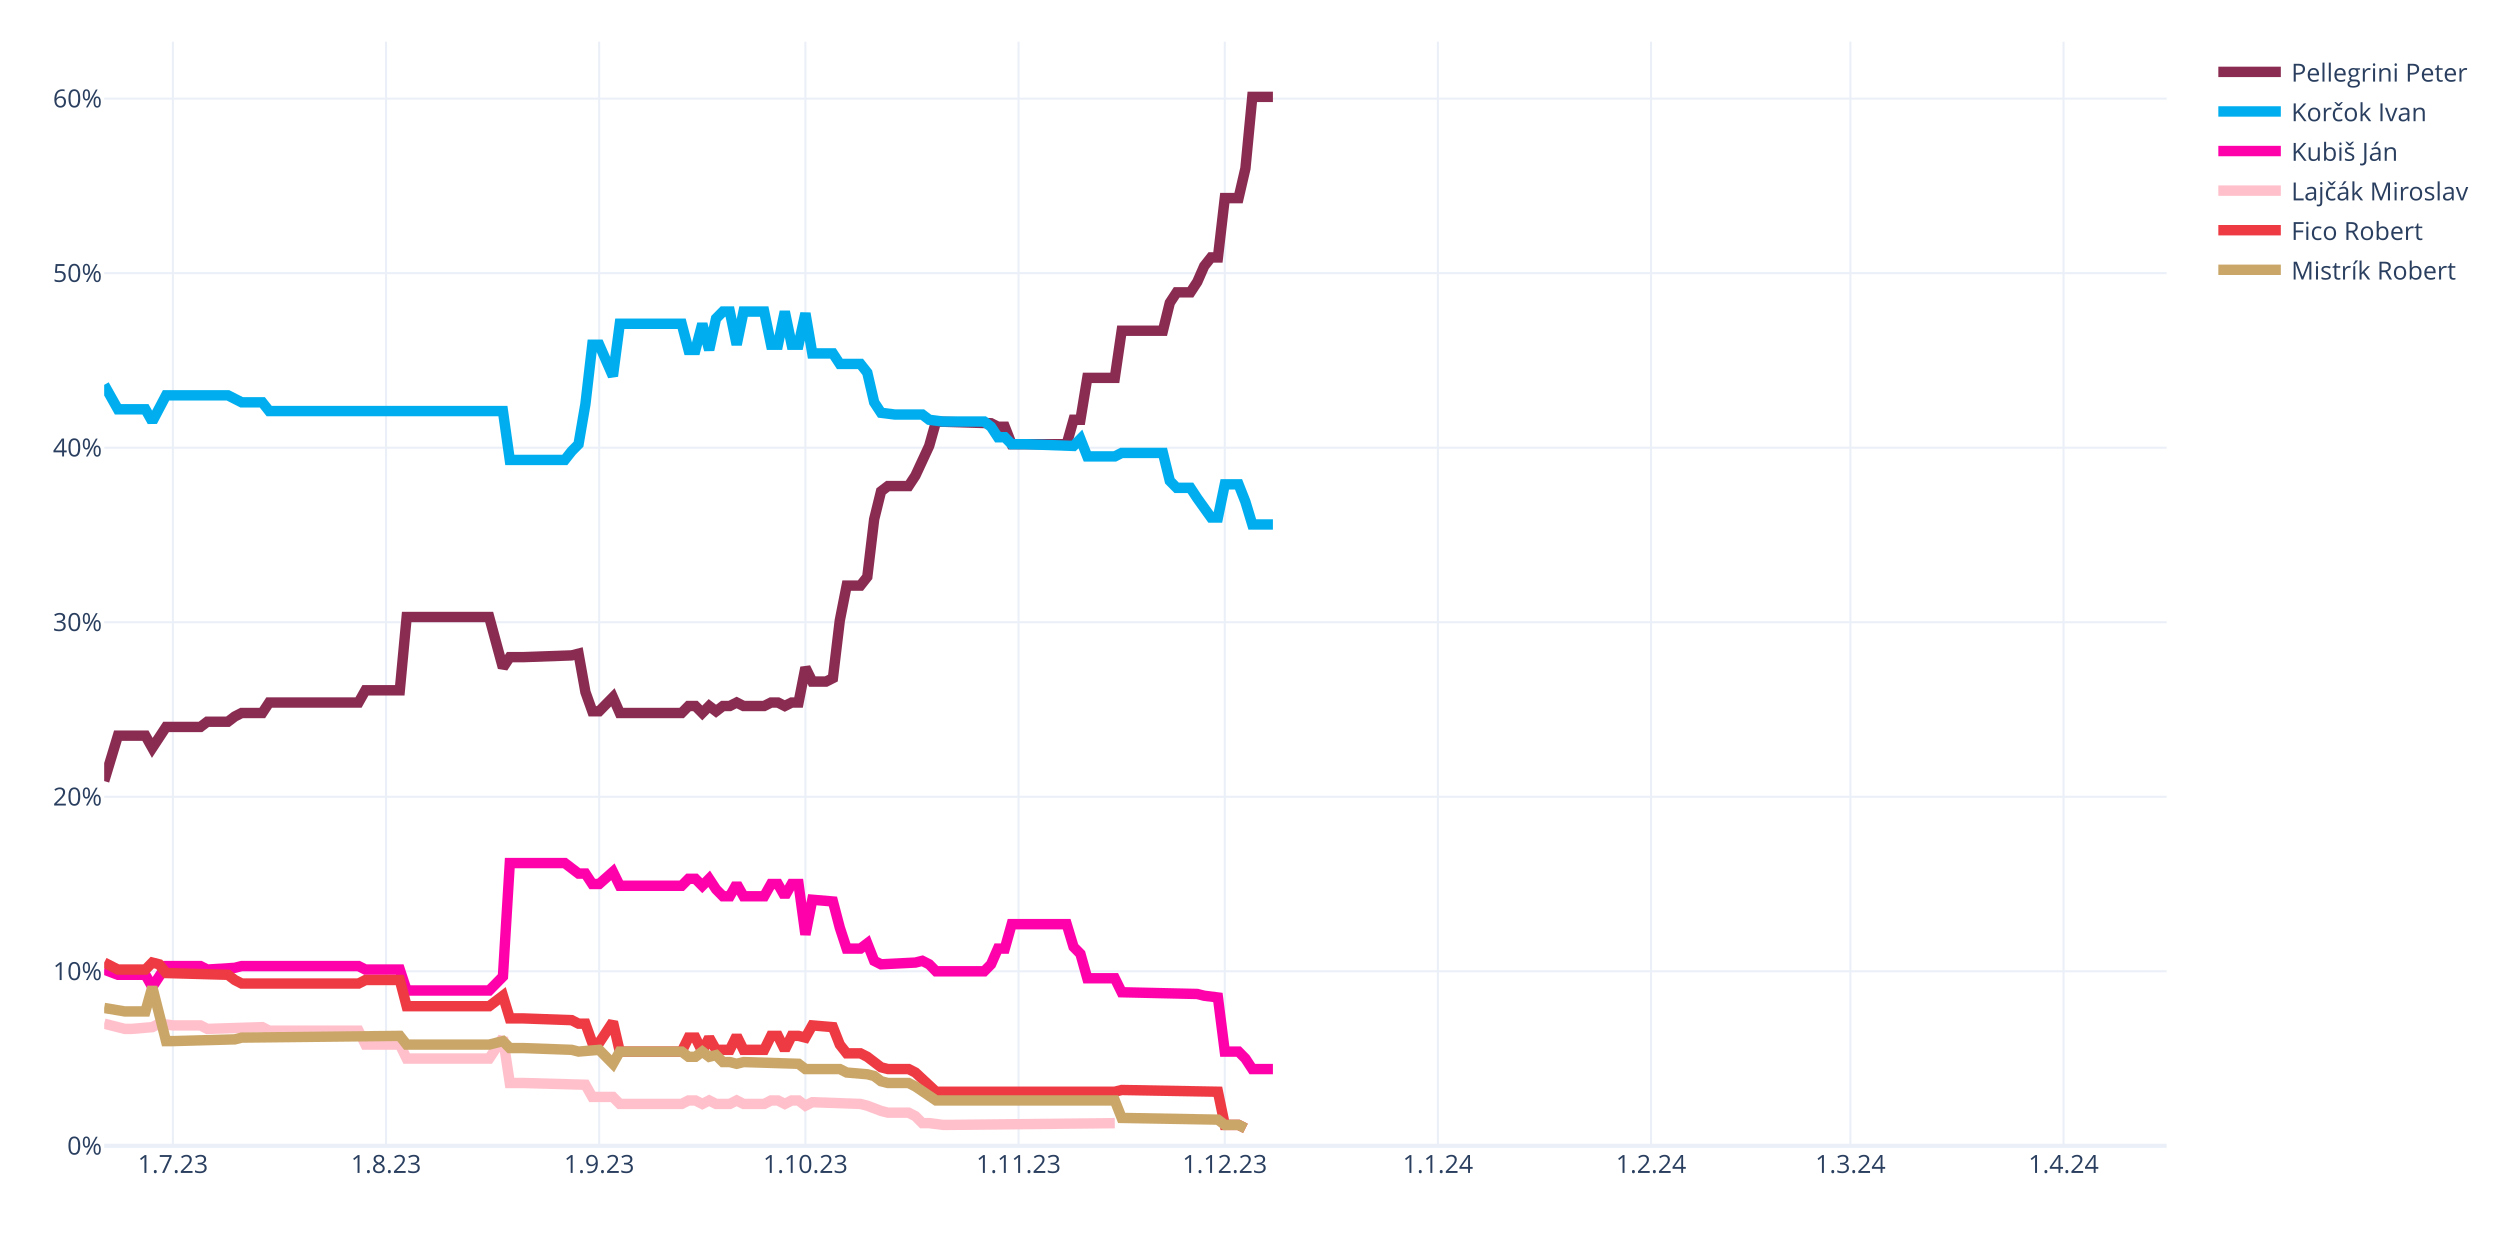
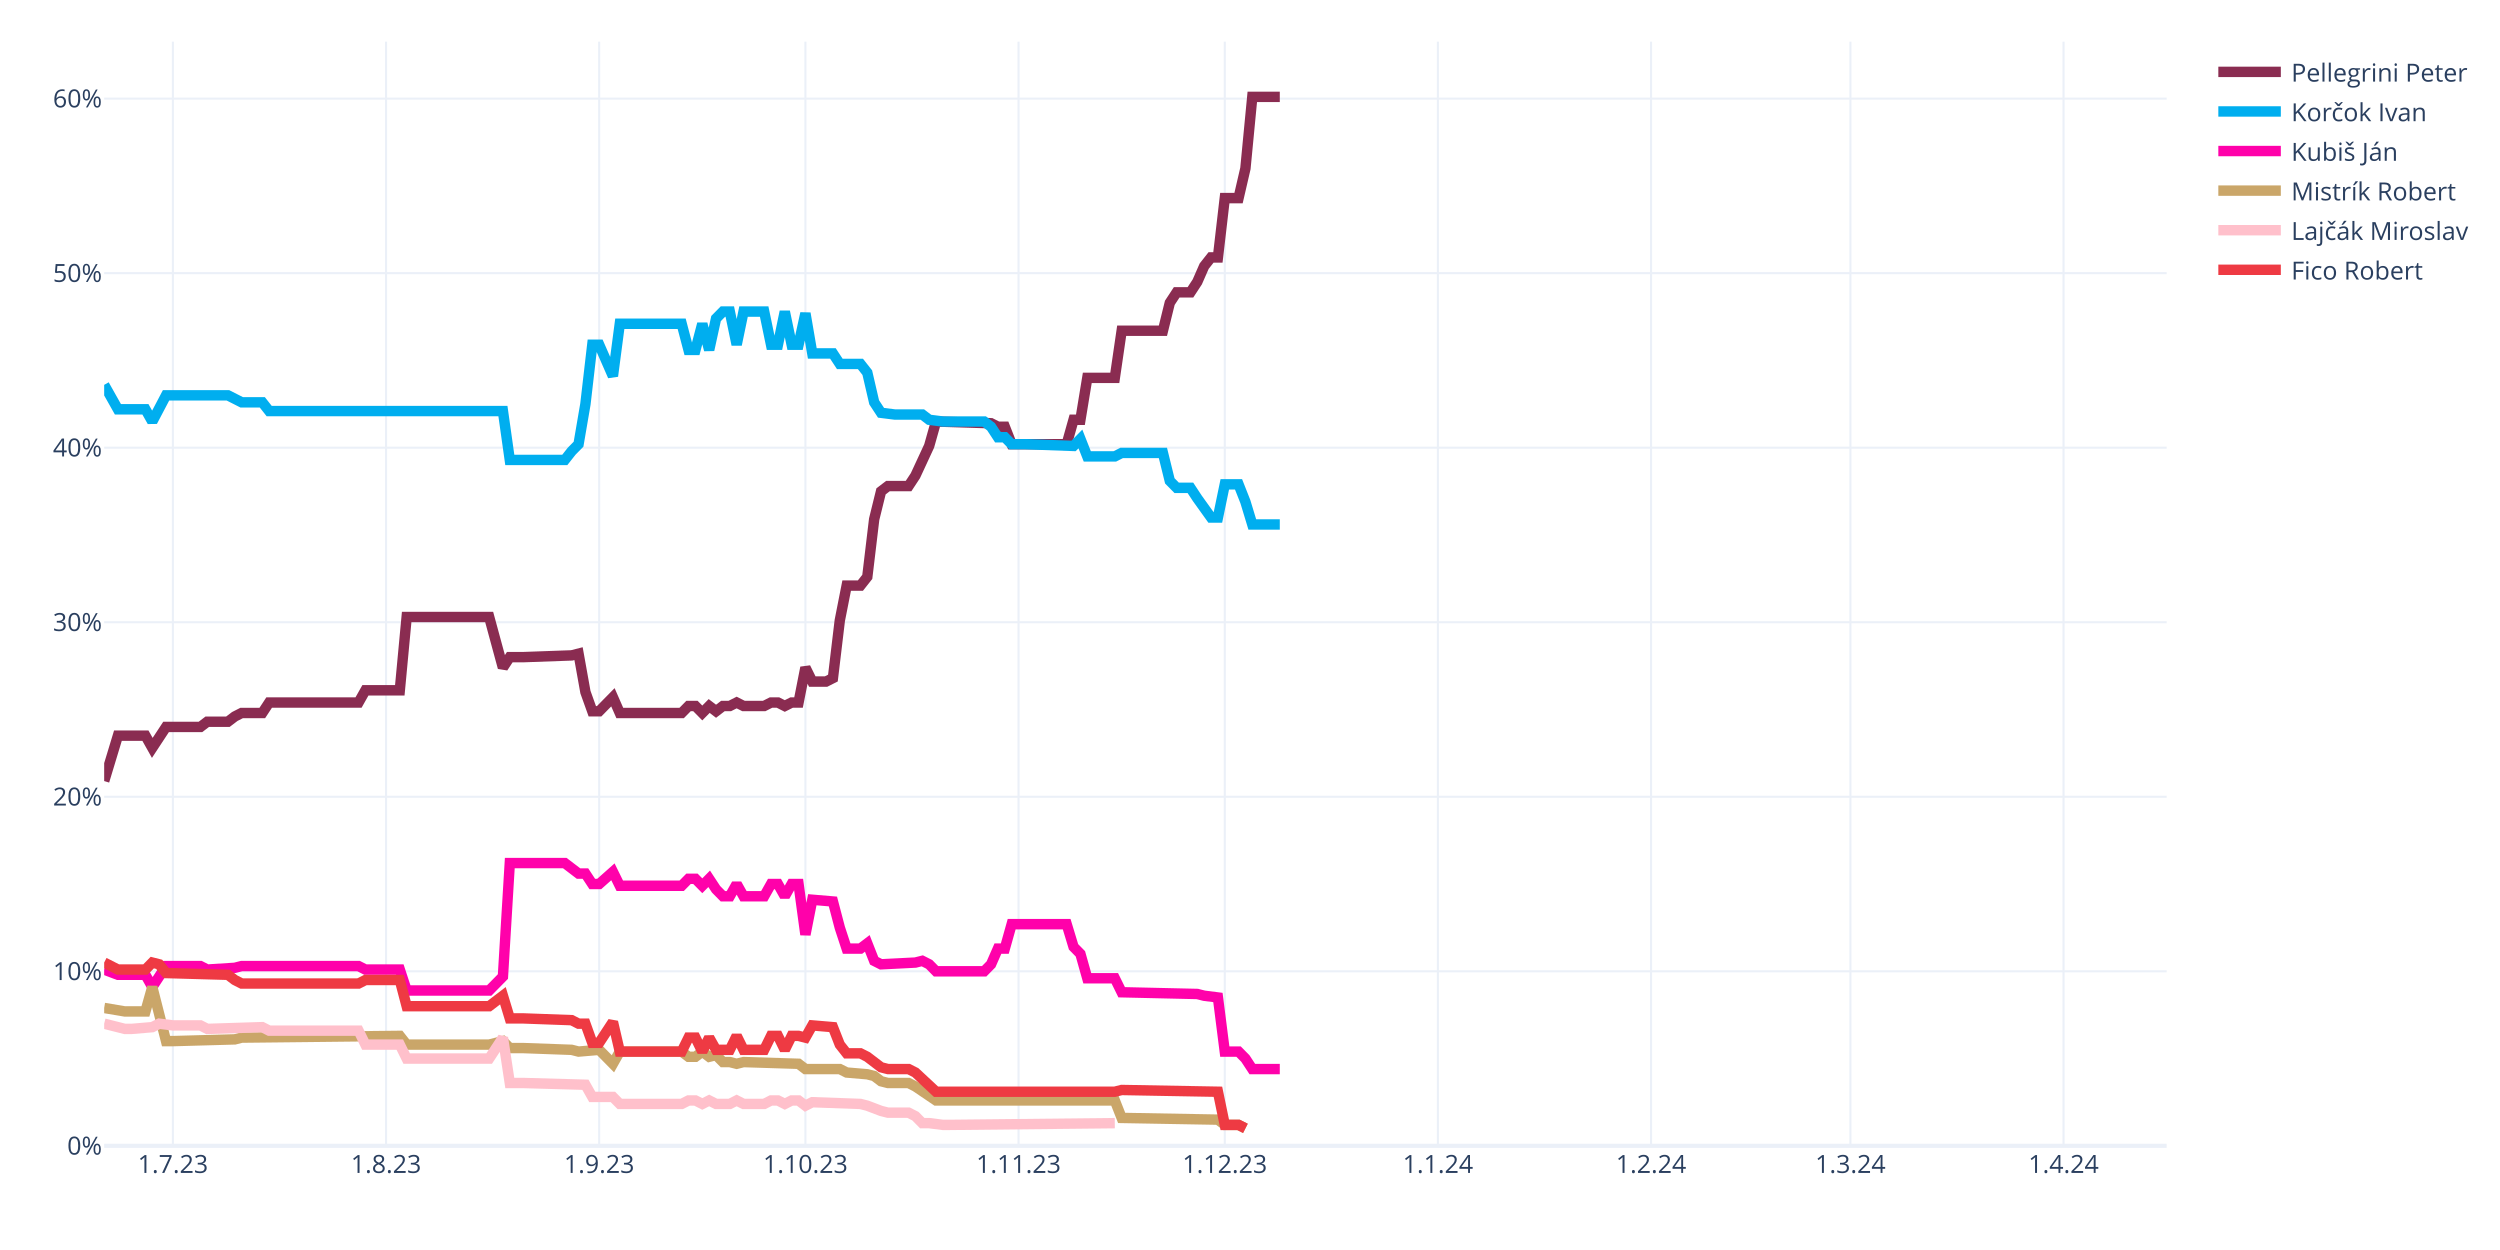
<svg xmlns="http://www.w3.org/2000/svg" class="main-svg" width="1200" height="600" style="" viewBox="0 0 1200 600">
  <rect x="0" y="0" width="1200" height="600" style="fill: rgb(255, 255, 255); fill-opacity: 1;" />
-   <defs id="defs-6a88bb">
+   <defs id="defs-ca0e15">
    <g class="clips">
-       <clipPath id="clip6a88bbxyplot" class="plotclip">
+       <clipPath id="clipca0e15xyplot" class="plotclip">
        <rect width="990" height="530" />
      </clipPath>
-       <clipPath class="axesclip" id="clip6a88bbx">
+       <clipPath class="axesclip" id="clipca0e15x">
        <rect x="50" y="0" width="990" height="600" />
      </clipPath>
-       <clipPath class="axesclip" id="clip6a88bby">
+       <clipPath class="axesclip" id="clipca0e15y">
        <rect x="0" y="20" width="1200" height="530" />
      </clipPath>
-       <clipPath class="axesclip" id="clip6a88bbxy">
+       <clipPath class="axesclip" id="clipca0e15xy">
        <rect x="50" y="20" width="990" height="530" />
      </clipPath>
    </g>
    <g class="gradients" />
    <g class="patterns" />
  </defs>
  <g class="bglayer" />
  <g class="layer-below">
    <g class="imagelayer" />
    <g class="shapelayer" />
  </g>
  <g class="cartesianlayer">
    <g class="subplot xy">
      <g class="layer-subplot">
        <g class="shapelayer" />
        <g class="imagelayer" />
      </g>
      <g class="minor-gridlayer">
        <g class="x" />
        <g class="y" />
      </g>
      <g class="gridlayer">
        <g class="x">
          <path class="xgrid crisp" transform="translate(83,0)" d="M0,20v530" style="stroke: rgb(235, 240, 248); stroke-opacity: 1; stroke-width: 1px;" />
          <path class="xgrid crisp" transform="translate(185.3,0)" d="M0,20v530" style="stroke: rgb(235, 240, 248); stroke-opacity: 1; stroke-width: 1px;" />
          <path class="xgrid crisp" transform="translate(287.6,0)" d="M0,20v530" style="stroke: rgb(235, 240, 248); stroke-opacity: 1; stroke-width: 1px;" />
          <path class="xgrid crisp" transform="translate(386.6,0)" d="M0,20v530" style="stroke: rgb(235, 240, 248); stroke-opacity: 1; stroke-width: 1px;" />
          <path class="xgrid crisp" transform="translate(488.9,0)" d="M0,20v530" style="stroke: rgb(235, 240, 248); stroke-opacity: 1; stroke-width: 1px;" />
          <path class="xgrid crisp" transform="translate(587.9,0)" d="M0,20v530" style="stroke: rgb(235, 240, 248); stroke-opacity: 1; stroke-width: 1px;" />
          <path class="xgrid crisp" transform="translate(690.2,0)" d="M0,20v530" style="stroke: rgb(235, 240, 248); stroke-opacity: 1; stroke-width: 1px;" />
          <path class="xgrid crisp" transform="translate(792.5,0)" d="M0,20v530" style="stroke: rgb(235, 240, 248); stroke-opacity: 1; stroke-width: 1px;" />
          <path class="xgrid crisp" transform="translate(888.2,0)" d="M0,20v530" style="stroke: rgb(235, 240, 248); stroke-opacity: 1; stroke-width: 1px;" />
          <path class="xgrid crisp" transform="translate(990.5,0)" d="M0,20v530" style="stroke: rgb(235, 240, 248); stroke-opacity: 1; stroke-width: 1px;" />
        </g>
        <g class="y">
          <path class="ygrid crisp" transform="translate(0,466.22)" d="M50,0h990" style="stroke: rgb(235, 240, 248); stroke-opacity: 1; stroke-width: 1px;" />
          <path class="ygrid crisp" transform="translate(0,382.45)" d="M50,0h990" style="stroke: rgb(235, 240, 248); stroke-opacity: 1; stroke-width: 1px;" />
          <path class="ygrid crisp" transform="translate(0,298.67)" d="M50,0h990" style="stroke: rgb(235, 240, 248); stroke-opacity: 1; stroke-width: 1px;" />
          <path class="ygrid crisp" transform="translate(0,214.89)" d="M50,0h990" style="stroke: rgb(235, 240, 248); stroke-opacity: 1; stroke-width: 1px;" />
          <path class="ygrid crisp" transform="translate(0,131.11)" d="M50,0h990" style="stroke: rgb(235, 240, 248); stroke-opacity: 1; stroke-width: 1px;" />
          <path class="ygrid crisp" transform="translate(0,47.34)" d="M50,0h990" style="stroke: rgb(235, 240, 248); stroke-opacity: 1; stroke-width: 1px;" />
        </g>
      </g>
      <g class="zerolinelayer">
        <path class="yzl zl crisp" transform="translate(0,550)" d="M50,0h990" style="stroke: rgb(235, 240, 248); stroke-opacity: 1; stroke-width: 2px;" />
      </g>
      <path class="xlines-below" />
      <path class="ylines-below" />
      <g class="overlines-below" />
      <g class="xaxislayer-below" />
      <g class="yaxislayer-below" />
      <g class="overaxes-below" />
-       <g class="plot" transform="translate(50,20)" clip-path="url(#clip6a88bbxyplot)">
+       <g class="plot" transform="translate(50,20)" clip-path="url(#clipca0e15xyplot)">
        <g class="scatterlayer mlayer">
-           <g class="trace scatter trace9a729b" style="stroke-miterlimit: 2; opacity: 1;">
-             <g class="fills" />
-             <g class="errorbars" />
-             <g class="lines">
-               <path class="js-line" d="M0,354.91L6.6,333.12L9.9,333.12L19.8,333.12L23.1,338.99L29.7,328.94L33,328.94L46.2,328.94L49.5,326.42L59.4,326.42L62.7,323.91L66,322.23L69.3,322.23L75.9,322.23L79.2,317.21L122.1,317.21L125.4,311.34L141.9,311.34L145.2,276.16L184.8,276.16L191.4,300.45L194.7,295.42L201.3,295.42L224.4,294.59L227.7,293.75L231,312.18L234.3,321.4L237.6,321.4L240.9,318.04L244.2,314.69L247.5,322.23L277.2,322.23L280.5,318.88L283.8,318.88L287.1,322.23L290.4,318.88L293.7,321.4L297,318.88L300.3,318.88L303.6,317.21L306.9,318.88L316.8,318.88L320.1,317.21L323.4,317.21L326.7,318.88L330,317.21L333.3,317.21L336.6,300.45L339.9,307.15L346.5,307.15L349.8,305.48L353.1,277.83L356.4,261.08L363,261.08L366.3,256.89L369.6,229.24L372.9,215.84L376.2,213.32L379.5,213.32L386.1,213.32L389.4,208.3L396,194.05L399.3,182.33L425.7,183.16L429,184.84L432.3,184.84L435.6,193.22L462,193.22L465.3,181.49L468.6,181.49L471.9,161.38L485.1,161.38L488.4,138.76L508.2,138.76L511.5,125.36L514.8,120.33L518.1,120.33L521.4,120.33L524.7,115.3L528,107.76L531.3,103.57L534.6,103.57L537.9,75.09L544.5,75.09L547.8,60.85L551.1,26.5L554.4,26.5L561,26.5" style="vector-effect: none; fill: none; stroke: rgb(138, 44, 81); stroke-opacity: 1; stroke-width: 5px; opacity: 1;" />
-             </g>
-             <g class="points" />
-             <g class="text" />
-           </g>
-           <g class="trace scatter traceff118f" style="stroke-miterlimit: 2; opacity: 1;">
-             <g class="fills" />
-             <g class="errorbars" />
-             <g class="lines">
-               <path class="js-line" d="M0,164.73L6.6,176.46L9.9,176.46L19.8,176.46L23.1,182.33L29.7,169.76L33,169.76L59.4,169.76L62.7,171.43L66,173.11L69.3,173.11L75.9,173.11L79.2,177.3L191.4,177.3L194.7,200.76L221.1,200.76L224.4,196.57L227.7,193.22L231,173.95L234.3,145.46L237.6,145.46L244.2,160.54L247.5,135.41L277.2,135.41L280.5,147.98L283.8,147.98L287.1,135.41L290.4,147.98L293.7,132.9L297,129.55L300.3,129.55L303.6,145.46L306.9,129.55L316.8,129.55L320.1,145.46L323.4,145.46L326.7,129.55L330,145.46L333.3,145.46L336.6,130.38L339.9,149.65L349.8,149.65L353.1,154.68L363,154.68L366.3,158.87L369.6,173.11L372.9,178.14L379.5,178.97L382.8,178.97L392.7,178.97L396,181.49L402.6,182.33L405.9,182.33L422.4,182.33L425.7,184.84L429,189.87L432.3,189.87L435.6,193.22L442.2,193.22L465.3,194.05L468.6,190.7L471.9,199.08L475.2,199.08L485.1,199.08L488.4,197.41L508.2,197.41L511.5,210.81L514.8,214.16L518.1,214.16L521.4,214.16L524.7,219.19L531.3,228.4L534.6,228.4L537.9,212.49L541.2,212.49L544.5,212.49L547.8,220.86L551.1,231.75L554.4,231.75L561,231.75" style="vector-effect: none; fill: none; stroke: rgb(0, 174, 239); stroke-opacity: 1; stroke-width: 5px; opacity: 1;" />
-             </g>
-             <g class="points" />
-             <g class="text" />
-           </g>
-           <g class="trace scatter trace677d90" style="stroke-miterlimit: 2; opacity: 1;">
-             <g class="fills" />
-             <g class="errorbars" />
-             <g class="lines">
-               <path class="js-line" d="M0,445.39L6.6,447.9L9.9,447.9L19.8,447.9L23.1,453.76L29.7,443.71L33,443.71L46.2,443.71L49.5,445.39L62.7,444.55L66,443.71L122.1,443.71L125.4,445.39L141.9,445.39L145.2,455.44L184.8,455.44L191.4,448.74L194.7,394.28L201.3,394.28L221.1,394.28L224.4,396.79L227.7,399.31L231,399.31L234.3,404.33L237.6,404.33L244.2,398.47L247.5,405.17L277.2,405.17L280.5,401.82L283.8,401.82L287.1,405.17L290.4,401.82L293.7,406.85L297,410.2L300.3,410.2L303.6,404.33L306.9,410.2L316.8,410.2L320.1,404.33L323.4,404.33L326.7,410.2L330,404.33L333.3,404.33L336.6,428.63L339.9,411.87L349.8,412.71L353.1,425.28L356.4,435.33L359.7,435.33L363,435.33L366.3,432.82L369.6,441.2L372.9,442.87L389.4,442.03L392.7,441.2L396,442.87L399.3,446.22L422.4,446.22L425.7,442.87L429,435.33L432.3,435.33L435.6,423.6L442.2,423.6L462,423.6L465.3,434.49L468.6,437.85L471.9,449.57L485.1,449.57L488.4,456.28L524.7,457.11L528,457.95L534.6,458.79L537.9,484.76L544.5,484.76L547.8,488.11L551.1,493.14L554.4,493.14L561,493.14" style="vector-effect: none; fill: none; stroke: rgb(255, 1, 170); stroke-opacity: 1; stroke-width: 5px; opacity: 1;" />
-             </g>
-             <g class="points" />
-             <g class="text" />
-           </g>
-           <g class="trace scatter trace281752" style="stroke-miterlimit: 2; opacity: 1;">
+           <g class="trace scatter trace7cf662" style="stroke-miterlimit: 2; opacity: 1;">
+             <g class="fills" />
+             <g class="errorbars" />
+             <g class="lines">
+               <path class="js-line" d="M0,354.91L6.6,333.12L9.9,333.12L19.8,333.12L23.1,338.99L29.7,328.94L33,328.94L46.2,328.94L49.5,326.42L59.4,326.42L62.7,323.91L66,322.23L69.3,322.23L75.9,322.23L79.2,317.21L122.1,317.21L125.4,311.34L141.9,311.34L145.2,276.16L184.8,276.16L191.4,300.45L194.7,295.42L201.3,295.42L224.4,294.59L227.7,293.75L231,312.18L234.3,321.4L237.6,321.4L240.9,318.04L244.2,314.69L247.5,322.23L277.2,322.23L280.5,318.88L283.8,318.88L287.1,322.23L290.4,318.88L293.7,321.4L297,318.88L300.3,318.88L303.6,317.21L306.9,318.88L316.8,318.88L320.1,317.21L323.4,317.21L326.7,318.88L330,317.21L333.3,317.21L336.6,300.45L339.9,307.15L346.5,307.15L349.8,305.48L353.1,277.83L356.4,261.08L363,261.08L366.3,256.89L369.6,229.24L372.9,215.84L376.2,213.32L379.5,213.32L386.1,213.32L389.4,208.3L396,194.05L399.3,182.33L425.7,183.16L429,184.84L432.3,184.84L435.6,193.22L462,193.22L465.3,181.49L468.6,181.49L471.9,161.38L485.1,161.38L488.4,138.76L508.2,138.76L511.5,125.36L514.8,120.33L518.1,120.33L521.4,120.33L524.7,115.3L528,107.76L531.3,103.57L534.6,103.57L537.9,75.09L544.5,75.09L547.8,60.85L551.1,26.5L554.4,26.5L564.3,26.5" style="vector-effect: none; fill: none; stroke: rgb(138, 44, 81); stroke-opacity: 1; stroke-width: 5px; opacity: 1;" />
+             </g>
+             <g class="points" />
+             <g class="text" />
+           </g>
+           <g class="trace scatter traceca7411" style="stroke-miterlimit: 2; opacity: 1;">
+             <g class="fills" />
+             <g class="errorbars" />
+             <g class="lines">
+               <path class="js-line" d="M0,164.73L6.6,176.46L9.9,176.46L19.8,176.46L23.1,182.33L29.7,169.76L33,169.76L59.4,169.76L62.7,171.43L66,173.11L69.3,173.11L75.9,173.11L79.2,177.3L191.4,177.3L194.7,200.76L221.1,200.76L224.4,196.57L227.7,193.22L231,173.95L234.3,145.46L237.6,145.46L244.2,160.54L247.5,135.41L277.2,135.41L280.5,147.98L283.8,147.98L287.1,135.41L290.4,147.98L293.7,132.9L297,129.55L300.3,129.55L303.6,145.46L306.9,129.55L316.8,129.55L320.1,145.46L323.4,145.46L326.7,129.55L330,145.46L333.3,145.46L336.6,130.38L339.9,149.65L349.8,149.65L353.1,154.68L363,154.68L366.3,158.87L369.6,173.11L372.9,178.14L379.5,178.97L382.8,178.97L392.7,178.97L396,181.49L402.6,182.33L405.9,182.33L422.4,182.33L425.7,184.84L429,189.87L432.3,189.87L435.6,193.22L442.2,193.22L465.3,194.05L468.6,190.7L471.9,199.08L475.2,199.08L485.1,199.08L488.4,197.41L508.2,197.41L511.5,210.81L514.8,214.16L518.1,214.16L521.4,214.16L524.7,219.19L531.3,228.4L534.6,228.4L537.9,212.49L541.2,212.49L544.5,212.49L547.8,220.86L551.1,231.75L554.4,231.75L564.3,231.75" style="vector-effect: none; fill: none; stroke: rgb(0, 174, 239); stroke-opacity: 1; stroke-width: 5px; opacity: 1;" />
+             </g>
+             <g class="points" />
+             <g class="text" />
+           </g>
+           <g class="trace scatter trace64afb7" style="stroke-miterlimit: 2; opacity: 1;">
+             <g class="fills" />
+             <g class="errorbars" />
+             <g class="lines">
+               <path class="js-line" d="M0,445.39L6.6,447.9L9.9,447.9L19.8,447.9L23.1,453.76L29.7,443.71L33,443.71L46.2,443.71L49.5,445.39L62.7,444.55L66,443.71L122.1,443.71L125.4,445.39L141.9,445.39L145.2,455.44L184.8,455.44L191.4,448.74L194.7,394.28L201.3,394.28L221.1,394.28L224.4,396.79L227.7,399.31L231,399.31L234.3,404.33L237.6,404.33L244.2,398.47L247.5,405.17L277.2,405.17L280.5,401.82L283.8,401.82L287.1,405.17L290.4,401.82L293.7,406.85L297,410.2L300.3,410.2L303.6,404.33L306.9,410.2L316.8,410.2L320.1,404.33L323.4,404.33L326.7,410.2L330,404.33L333.3,404.33L336.6,428.63L339.9,411.87L349.8,412.71L353.1,425.28L356.4,435.33L359.7,435.33L363,435.33L366.3,432.82L369.6,441.2L372.9,442.87L389.4,442.03L392.7,441.2L396,442.87L399.3,446.22L422.4,446.22L425.7,442.87L429,435.33L432.3,435.33L435.6,423.6L442.2,423.6L462,423.6L465.3,434.49L468.6,437.85L471.9,449.57L485.1,449.57L488.4,456.28L524.7,457.11L528,457.95L534.6,458.79L537.9,484.76L544.5,484.76L547.8,488.11L551.1,493.14L554.4,493.14L564.3,493.14" style="vector-effect: none; fill: none; stroke: rgb(255, 1, 170); stroke-opacity: 1; stroke-width: 5px; opacity: 1;" />
+             </g>
+             <g class="points" />
+             <g class="text" />
+           </g>
+           <g class="trace scatter tracedca588" style="stroke-miterlimit: 2; opacity: 1;">
+             <g class="fills" />
+             <g class="errorbars" />
+             <g class="lines">
+               <path class="js-line" d="M0,463.82L9.9,465.49L13.2,465.49L19.8,465.49L23.1,453.76L29.7,479.73L33,479.73L62.7,478.9L66,478.06L141.9,477.22L145.2,481.41L184.8,481.41L191.4,479.73L194.7,483.08L201.3,483.08L224.4,483.92L227.7,484.76L237.6,483.92L240.9,487.27L244.2,490.62L247.5,484.76L277.2,484.76L280.5,487.27L283.8,487.27L287.1,484.76L290.4,487.27L293.7,486.44L297,489.79L300.3,489.79L303.6,490.62L306.9,489.79L333.3,490.62L336.6,493.14L353.1,493.14L356.4,494.81L366.3,495.65L369.6,496.49L372.9,499L376.2,499.84L386.1,499.84L389.4,501.52L399.3,508.22L402.6,508.22L485.1,508.22L488.4,516.6L534.6,517.43L537.9,519.95L544.5,519.95L547.8,521.62" style="vector-effect: none; fill: none; stroke: rgb(202, 166, 105); stroke-opacity: 1; stroke-width: 5px; opacity: 1;" />
+             </g>
+             <g class="points" />
+             <g class="text" />
+           </g>
+           <g class="trace scatter trace0a72b0" style="stroke-miterlimit: 2; opacity: 1;">
            <g class="fills" />
            <g class="errorbars" />
            <g class="lines">
              <path class="js-line" d="M0,471.36L9.9,473.87L13.2,473.87L23.1,473.03L26.4,471.36L33,472.19L36.3,472.19L46.2,472.19L49.5,473.87L75.9,473.03L79.2,474.71L122.1,474.71L125.4,481.41L141.9,481.41L145.2,488.11L184.8,488.11L191.4,478.06L194.7,499.84L201.3,499.84L231,500.68L234.3,506.54L244.2,506.54L247.5,509.89L277.2,509.89L280.5,508.22L283.8,508.22L287.1,509.89L290.4,508.22L293.7,509.89L300.3,509.89L303.6,508.22L306.9,509.89L310.2,509.89L316.8,509.89L320.1,508.22L323.4,508.22L326.7,509.89L330,508.22L333.3,508.22L336.6,510.73L339.9,509.06L363,509.89L366.3,510.73L372.9,513.24L376.2,514.08L386.1,514.08L389.4,515.76L392.7,519.11L396,519.11L402.6,519.95L405.9,519.95L485.1,519.11" style="vector-effect: none; fill: none; stroke: rgb(255, 192, 203); stroke-opacity: 1; stroke-width: 5px; opacity: 1;" />
            </g>
            <g class="points" />
            <g class="text" />
          </g>
-           <g class="trace scatter trace36b2c6" style="stroke-miterlimit: 2; opacity: 1;">
+           <g class="trace scatter trace536f8e" style="stroke-miterlimit: 2; opacity: 1;">
            <g class="fills" />
            <g class="errorbars" />
            <g class="lines">
              <path class="js-line" d="M0,442.03L6.6,445.39L9.9,445.39L19.8,445.39L23.1,442.03L26.4,442.87L29.7,447.06L59.4,447.9L62.7,450.41L66,452.09L69.3,452.09L122.1,452.09L125.4,450.41L141.9,450.41L145.2,462.98L184.8,462.98L191.4,457.95L194.7,468.84L201.3,468.84L224.4,469.68L227.7,471.36L231,471.36L234.3,480.57L237.6,480.57L240.9,475.54L244.2,470.52L247.5,484.76L277.2,484.76L280.5,478.06L283.8,478.06L287.1,484.76L290.4,478.06L293.7,483.92L300.3,483.92L303.6,477.22L306.9,483.92L310.2,483.92L316.8,483.92L320.1,477.22L323.4,477.22L326.7,483.92L330,477.22L333.3,477.22L336.6,478.06L339.9,472.19L349.8,473.03L353.1,481.41L356.4,485.6L359.7,485.6L363,485.6L366.3,487.27L372.9,492.3L376.2,493.14L386.1,493.14L389.4,494.81L399.3,504.03L402.6,504.03L485.1,504.03L488.4,503.19L534.6,504.03L537.9,519.95L544.5,519.95L547.8,521.62" style="vector-effect: none; fill: none; stroke: rgb(238, 58, 67); stroke-opacity: 1; stroke-width: 5px; opacity: 1;" />
-             </g>
-             <g class="points" />
-             <g class="text" />
-           </g>
-           <g class="trace scatter trace393509" style="stroke-miterlimit: 2; opacity: 1;">
-             <g class="fills" />
-             <g class="errorbars" />
-             <g class="lines">
-               <path class="js-line" d="M0,463.82L9.9,465.49L13.2,465.49L19.8,465.49L23.1,453.76L29.7,479.73L33,479.73L62.7,478.9L66,478.06L141.9,477.22L145.2,481.41L184.8,481.41L191.4,479.73L194.7,483.08L201.3,483.08L224.4,483.92L227.7,484.76L237.6,483.92L240.9,487.27L244.2,490.62L247.5,484.76L277.2,484.76L280.5,487.27L283.8,487.27L287.1,484.76L290.4,487.27L293.7,486.44L297,489.79L300.3,489.79L303.6,490.62L306.9,489.79L333.3,490.62L336.6,493.14L353.1,493.14L356.4,494.81L366.3,495.65L369.6,496.49L372.9,499L376.2,499.84L386.1,499.84L389.4,501.52L399.3,508.22L402.6,508.22L485.1,508.22L488.4,516.6L534.6,517.43L537.9,519.95L544.5,519.95L547.8,521.62" style="vector-effect: none; fill: none; stroke: rgb(202, 166, 105); stroke-opacity: 1; stroke-width: 5px; opacity: 1;" />
            </g>
            <g class="points" />
            <g class="text" />
          </g>
        </g>
      </g>
      <g class="overplot" />
      <path class="xlines-above crisp" d="M0,0" style="fill: none;" />
      <path class="ylines-above crisp" d="M0,0" style="fill: none;" />
      <g class="overlines-above" />
      <g class="xaxislayer-above">
        <g class="xtick">
          <text text-anchor="middle" x="0" y="563" transform="translate(83,0)" style="font-family: 'Open Sans', verdana, arial, sans-serif; font-size: 12px; fill: rgb(42, 63, 95); fill-opacity: 1; white-space: pre; opacity: 1;">1.7.23</text>
        </g>
        <g class="xtick">
          <text text-anchor="middle" x="0" y="563" style="font-family: 'Open Sans', verdana, arial, sans-serif; font-size: 12px; fill: rgb(42, 63, 95); fill-opacity: 1; white-space: pre; opacity: 1;" transform="translate(185.3,0)">1.8.23</text>
        </g>
        <g class="xtick">
          <text text-anchor="middle" x="0" y="563" style="font-family: 'Open Sans', verdana, arial, sans-serif; font-size: 12px; fill: rgb(42, 63, 95); fill-opacity: 1; white-space: pre; opacity: 1;" transform="translate(287.6,0)">1.9.23</text>
        </g>
        <g class="xtick">
          <text text-anchor="middle" x="0" y="563" style="font-family: 'Open Sans', verdana, arial, sans-serif; font-size: 12px; fill: rgb(42, 63, 95); fill-opacity: 1; white-space: pre; opacity: 1;" transform="translate(386.6,0)">1.10.23</text>
        </g>
        <g class="xtick">
          <text text-anchor="middle" x="0" y="563" style="font-family: 'Open Sans', verdana, arial, sans-serif; font-size: 12px; fill: rgb(42, 63, 95); fill-opacity: 1; white-space: pre; opacity: 1;" transform="translate(488.9,0)">1.11.23</text>
        </g>
        <g class="xtick">
          <text text-anchor="middle" x="0" y="563" style="font-family: 'Open Sans', verdana, arial, sans-serif; font-size: 12px; fill: rgb(42, 63, 95); fill-opacity: 1; white-space: pre; opacity: 1;" transform="translate(587.9,0)">1.12.23</text>
        </g>
        <g class="xtick">
          <text text-anchor="middle" x="0" y="563" style="font-family: 'Open Sans', verdana, arial, sans-serif; font-size: 12px; fill: rgb(42, 63, 95); fill-opacity: 1; white-space: pre; opacity: 1;" transform="translate(690.2,0)">1.1.24</text>
        </g>
        <g class="xtick">
          <text text-anchor="middle" x="0" y="563" style="font-family: 'Open Sans', verdana, arial, sans-serif; font-size: 12px; fill: rgb(42, 63, 95); fill-opacity: 1; white-space: pre; opacity: 1;" transform="translate(792.5,0)">1.2.24</text>
        </g>
        <g class="xtick">
          <text text-anchor="middle" x="0" y="563" style="font-family: 'Open Sans', verdana, arial, sans-serif; font-size: 12px; fill: rgb(42, 63, 95); fill-opacity: 1; white-space: pre; opacity: 1;" transform="translate(888.2,0)">1.3.24</text>
        </g>
        <g class="xtick">
          <text text-anchor="middle" x="0" y="563" style="font-family: 'Open Sans', verdana, arial, sans-serif; font-size: 12px; fill: rgb(42, 63, 95); fill-opacity: 1; white-space: pre; opacity: 1;" transform="translate(990.5,0)">1.4.24</text>
        </g>
      </g>
      <g class="yaxislayer-above">
        <g class="ytick">
          <text text-anchor="end" x="49" y="4.2" transform="translate(0,550)" style="font-family: 'Open Sans', verdana, arial, sans-serif; font-size: 12px; fill: rgb(42, 63, 95); fill-opacity: 1; white-space: pre; opacity: 1;">0%</text>
        </g>
        <g class="ytick">
          <text text-anchor="end" x="49" y="4.2" style="font-family: 'Open Sans', verdana, arial, sans-serif; font-size: 12px; fill: rgb(42, 63, 95); fill-opacity: 1; white-space: pre; opacity: 1;" transform="translate(0,466.22)">10%</text>
        </g>
        <g class="ytick">
          <text text-anchor="end" x="49" y="4.2" style="font-family: 'Open Sans', verdana, arial, sans-serif; font-size: 12px; fill: rgb(42, 63, 95); fill-opacity: 1; white-space: pre; opacity: 1;" transform="translate(0,382.45)">20%</text>
        </g>
        <g class="ytick">
          <text text-anchor="end" x="49" y="4.2" style="font-family: 'Open Sans', verdana, arial, sans-serif; font-size: 12px; fill: rgb(42, 63, 95); fill-opacity: 1; white-space: pre; opacity: 1;" transform="translate(0,298.67)">30%</text>
        </g>
        <g class="ytick">
          <text text-anchor="end" x="49" y="4.2" style="font-family: 'Open Sans', verdana, arial, sans-serif; font-size: 12px; fill: rgb(42, 63, 95); fill-opacity: 1; white-space: pre; opacity: 1;" transform="translate(0,214.89)">40%</text>
        </g>
        <g class="ytick">
          <text text-anchor="end" x="49" y="4.2" style="font-family: 'Open Sans', verdana, arial, sans-serif; font-size: 12px; fill: rgb(42, 63, 95); fill-opacity: 1; white-space: pre; opacity: 1;" transform="translate(0,131.11)">50%</text>
        </g>
        <g class="ytick">
          <text text-anchor="end" x="49" y="4.2" style="font-family: 'Open Sans', verdana, arial, sans-serif; font-size: 12px; fill: rgb(42, 63, 95); fill-opacity: 1; white-space: pre; opacity: 1;" transform="translate(0,47.34)">60%</text>
        </g>
      </g>
      <g class="overaxes-above" />
    </g>
  </g>
  <g class="polarlayer" />
  <g class="smithlayer" />
  <g class="ternarylayer" />
  <g class="geolayer" />
  <g class="funnelarealayer" />
  <g class="pielayer" />
  <g class="iciclelayer" />
  <g class="treemaplayer" />
  <g class="sunburstlayer" />
  <g class="glimages" />
-   <defs id="topdefs-6a88bb">
+   <defs id="topdefs-ca0e15">
    <g class="clips" />
-     <clipPath id="legend6a88bb">
+     <clipPath id="legendca0e15">
      <rect width="128" height="124" x="0" y="0" />
    </clipPath>
  </defs>
  <g class="layer-above">
    <g class="imagelayer" />
    <g class="shapelayer" />
  </g>
  <g class="infolayer">
    <g class="legend" pointer-events="all" transform="translate(1059.8,20)">
      <rect class="bg" shape-rendering="crispEdges" style="stroke: rgb(68, 68, 68); stroke-opacity: 1; fill: rgb(255, 255, 255); fill-opacity: 1; stroke-width: 0px;" width="128" height="124" x="0" y="0" />
-       <g class="scrollbox" transform="" clip-path="url(#legend6a88bb)">
+       <g class="scrollbox" transform="" clip-path="url(#legendca0e15)">
        <g class="groups">
          <g class="traces" transform="translate(0,14.5)" style="opacity: 1;">
            <text class="legendtext" text-anchor="start" x="40" y="4.68" style="font-family: 'Open Sans', verdana, arial, sans-serif; font-size: 12px; fill: rgb(42, 63, 95); fill-opacity: 1; white-space: pre;">Pellegrini Peter</text>
            <g class="layers" style="opacity: 1;">
              <g class="legendfill" />
              <g class="legendlines">
                <path class="js-line" d="M5,0h30" style="fill: none; stroke: rgb(138, 44, 81); stroke-opacity: 1; stroke-width: 5px;" />
              </g>
              <g class="legendsymbols">
                <g class="legendpoints" />
              </g>
            </g>
            <rect class="legendtoggle" x="0" y="-9.5" width="122.703" height="19" style="fill: rgb(0, 0, 0); fill-opacity: 0;" />
          </g>
          <g class="traces" transform="translate(0,33.5)" style="opacity: 1;">
            <text class="legendtext" text-anchor="start" x="40" y="4.68" style="font-family: 'Open Sans', verdana, arial, sans-serif; font-size: 12px; fill: rgb(42, 63, 95); fill-opacity: 1; white-space: pre;">Korčok Ivan</text>
            <g class="layers" style="opacity: 1;">
              <g class="legendfill" />
              <g class="legendlines">
                <path class="js-line" d="M5,0h30" style="fill: none; stroke: rgb(0, 174, 239); stroke-opacity: 1; stroke-width: 5px;" />
              </g>
              <g class="legendsymbols">
                <g class="legendpoints" />
              </g>
            </g>
            <rect class="legendtoggle" x="0" y="-9.5" width="122.703" height="19" style="fill: rgb(0, 0, 0); fill-opacity: 0;" />
          </g>
          <g class="traces" transform="translate(0,52.5)" style="opacity: 1;">
            <text class="legendtext" text-anchor="start" x="40" y="4.68" style="font-family: 'Open Sans', verdana, arial, sans-serif; font-size: 12px; fill: rgb(42, 63, 95); fill-opacity: 1; white-space: pre;">Kubiš Ján</text>
            <g class="layers" style="opacity: 1;">
              <g class="legendfill" />
              <g class="legendlines">
                <path class="js-line" d="M5,0h30" style="fill: none; stroke: rgb(255, 1, 170); stroke-opacity: 1; stroke-width: 5px;" />
              </g>
              <g class="legendsymbols">
                <g class="legendpoints" />
              </g>
            </g>
            <rect class="legendtoggle" x="0" y="-9.5" width="122.703" height="19" style="fill: rgb(0, 0, 0); fill-opacity: 0;" />
          </g>
          <g class="traces" transform="translate(0,71.5)" style="opacity: 1;">
+             <text class="legendtext" text-anchor="start" x="40" y="4.68" style="font-family: 'Open Sans', verdana, arial, sans-serif; font-size: 12px; fill: rgb(42, 63, 95); fill-opacity: 1; white-space: pre;">Mistrík Robert</text>
+             <g class="layers" style="opacity: 1;">
+               <g class="legendfill" />
+               <g class="legendlines">
+                 <path class="js-line" d="M5,0h30" style="fill: none; stroke: rgb(202, 166, 105); stroke-opacity: 1; stroke-width: 5px;" />
+               </g>
+               <g class="legendsymbols">
+                 <g class="legendpoints" />
+               </g>
+             </g>
+             <rect class="legendtoggle" x="0" y="-9.5" width="122.703" height="19" style="fill: rgb(0, 0, 0); fill-opacity: 0;" />
+           </g>
+           <g class="traces" transform="translate(0,90.5)" style="opacity: 1;">
            <text class="legendtext" text-anchor="start" x="40" y="4.68" style="font-family: 'Open Sans', verdana, arial, sans-serif; font-size: 12px; fill: rgb(42, 63, 95); fill-opacity: 1; white-space: pre;">Lajčák Miroslav</text>
            <g class="layers" style="opacity: 1;">
              <g class="legendfill" />
              <g class="legendlines">
                <path class="js-line" d="M5,0h30" style="fill: none; stroke: rgb(255, 192, 203); stroke-opacity: 1; stroke-width: 5px;" />
              </g>
              <g class="legendsymbols">
                <g class="legendpoints" />
              </g>
            </g>
            <rect class="legendtoggle" x="0" y="-9.5" width="122.703" height="19" style="fill: rgb(0, 0, 0); fill-opacity: 0;" />
          </g>
-           <g class="traces" transform="translate(0,90.5)" style="opacity: 1;">
+           <g class="traces" transform="translate(0,109.5)" style="opacity: 1;">
            <text class="legendtext" text-anchor="start" x="40" y="4.68" style="font-family: 'Open Sans', verdana, arial, sans-serif; font-size: 12px; fill: rgb(42, 63, 95); fill-opacity: 1; white-space: pre;">Fico Robert</text>
            <g class="layers" style="opacity: 1;">
              <g class="legendfill" />
              <g class="legendlines">
                <path class="js-line" d="M5,0h30" style="fill: none; stroke: rgb(238, 58, 67); stroke-opacity: 1; stroke-width: 5px;" />
-               </g>
-               <g class="legendsymbols">
-                 <g class="legendpoints" />
-               </g>
-             </g>
-             <rect class="legendtoggle" x="0" y="-9.5" width="122.703" height="19" style="fill: rgb(0, 0, 0); fill-opacity: 0;" />
-           </g>
-           <g class="traces" transform="translate(0,109.5)" style="opacity: 1;">
-             <text class="legendtext" text-anchor="start" x="40" y="4.68" style="font-family: 'Open Sans', verdana, arial, sans-serif; font-size: 12px; fill: rgb(42, 63, 95); fill-opacity: 1; white-space: pre;">Mistrík Robert</text>
-             <g class="layers" style="opacity: 1;">
-               <g class="legendfill" />
-               <g class="legendlines">
-                 <path class="js-line" d="M5,0h30" style="fill: none; stroke: rgb(202, 166, 105); stroke-opacity: 1; stroke-width: 5px;" />
              </g>
              <g class="legendsymbols">
                <g class="legendpoints" />
              </g>
            </g>
            <rect class="legendtoggle" x="0" y="-9.5" width="122.703" height="19" style="fill: rgb(0, 0, 0); fill-opacity: 0;" />
          </g>
        </g>
      </g>
      <rect class="scrollbar" rx="20" ry="3" width="0" height="0" style="fill: rgb(128, 139, 164); fill-opacity: 1;" x="0" y="0" />
    </g>
    <g class="g-gtitle" />
    <g class="g-xtitle" />
    <g class="g-ytitle" />
  </g>
</svg>
